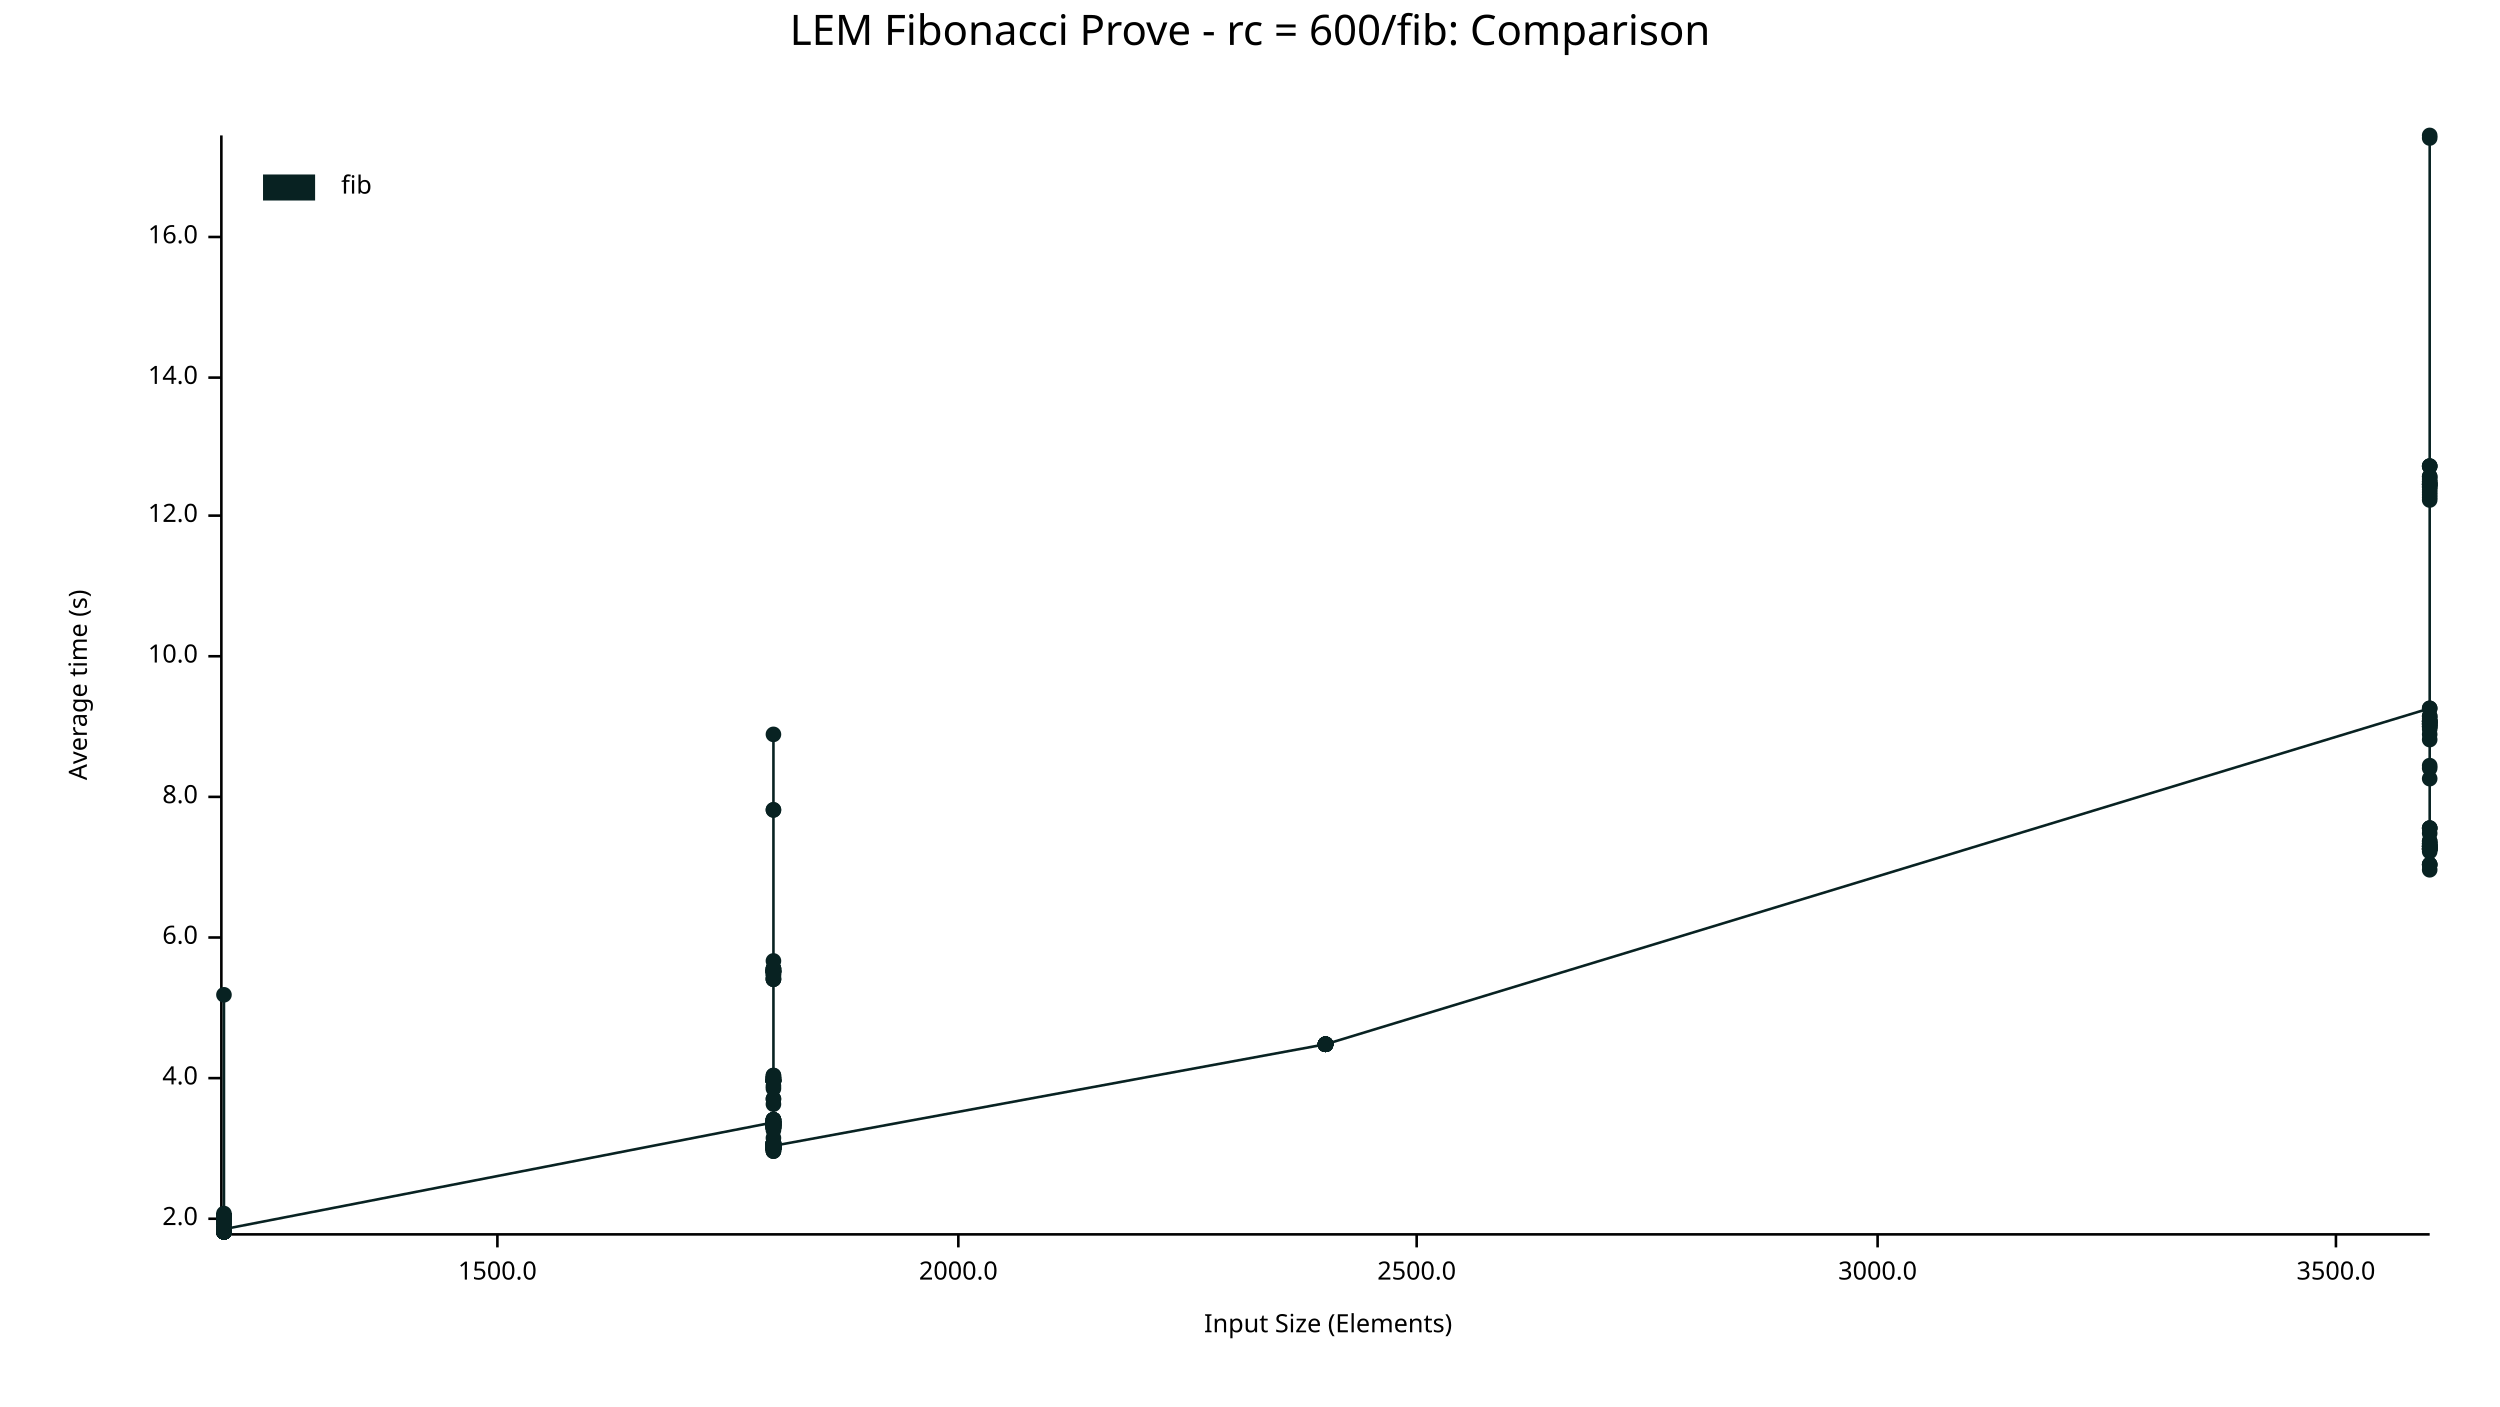
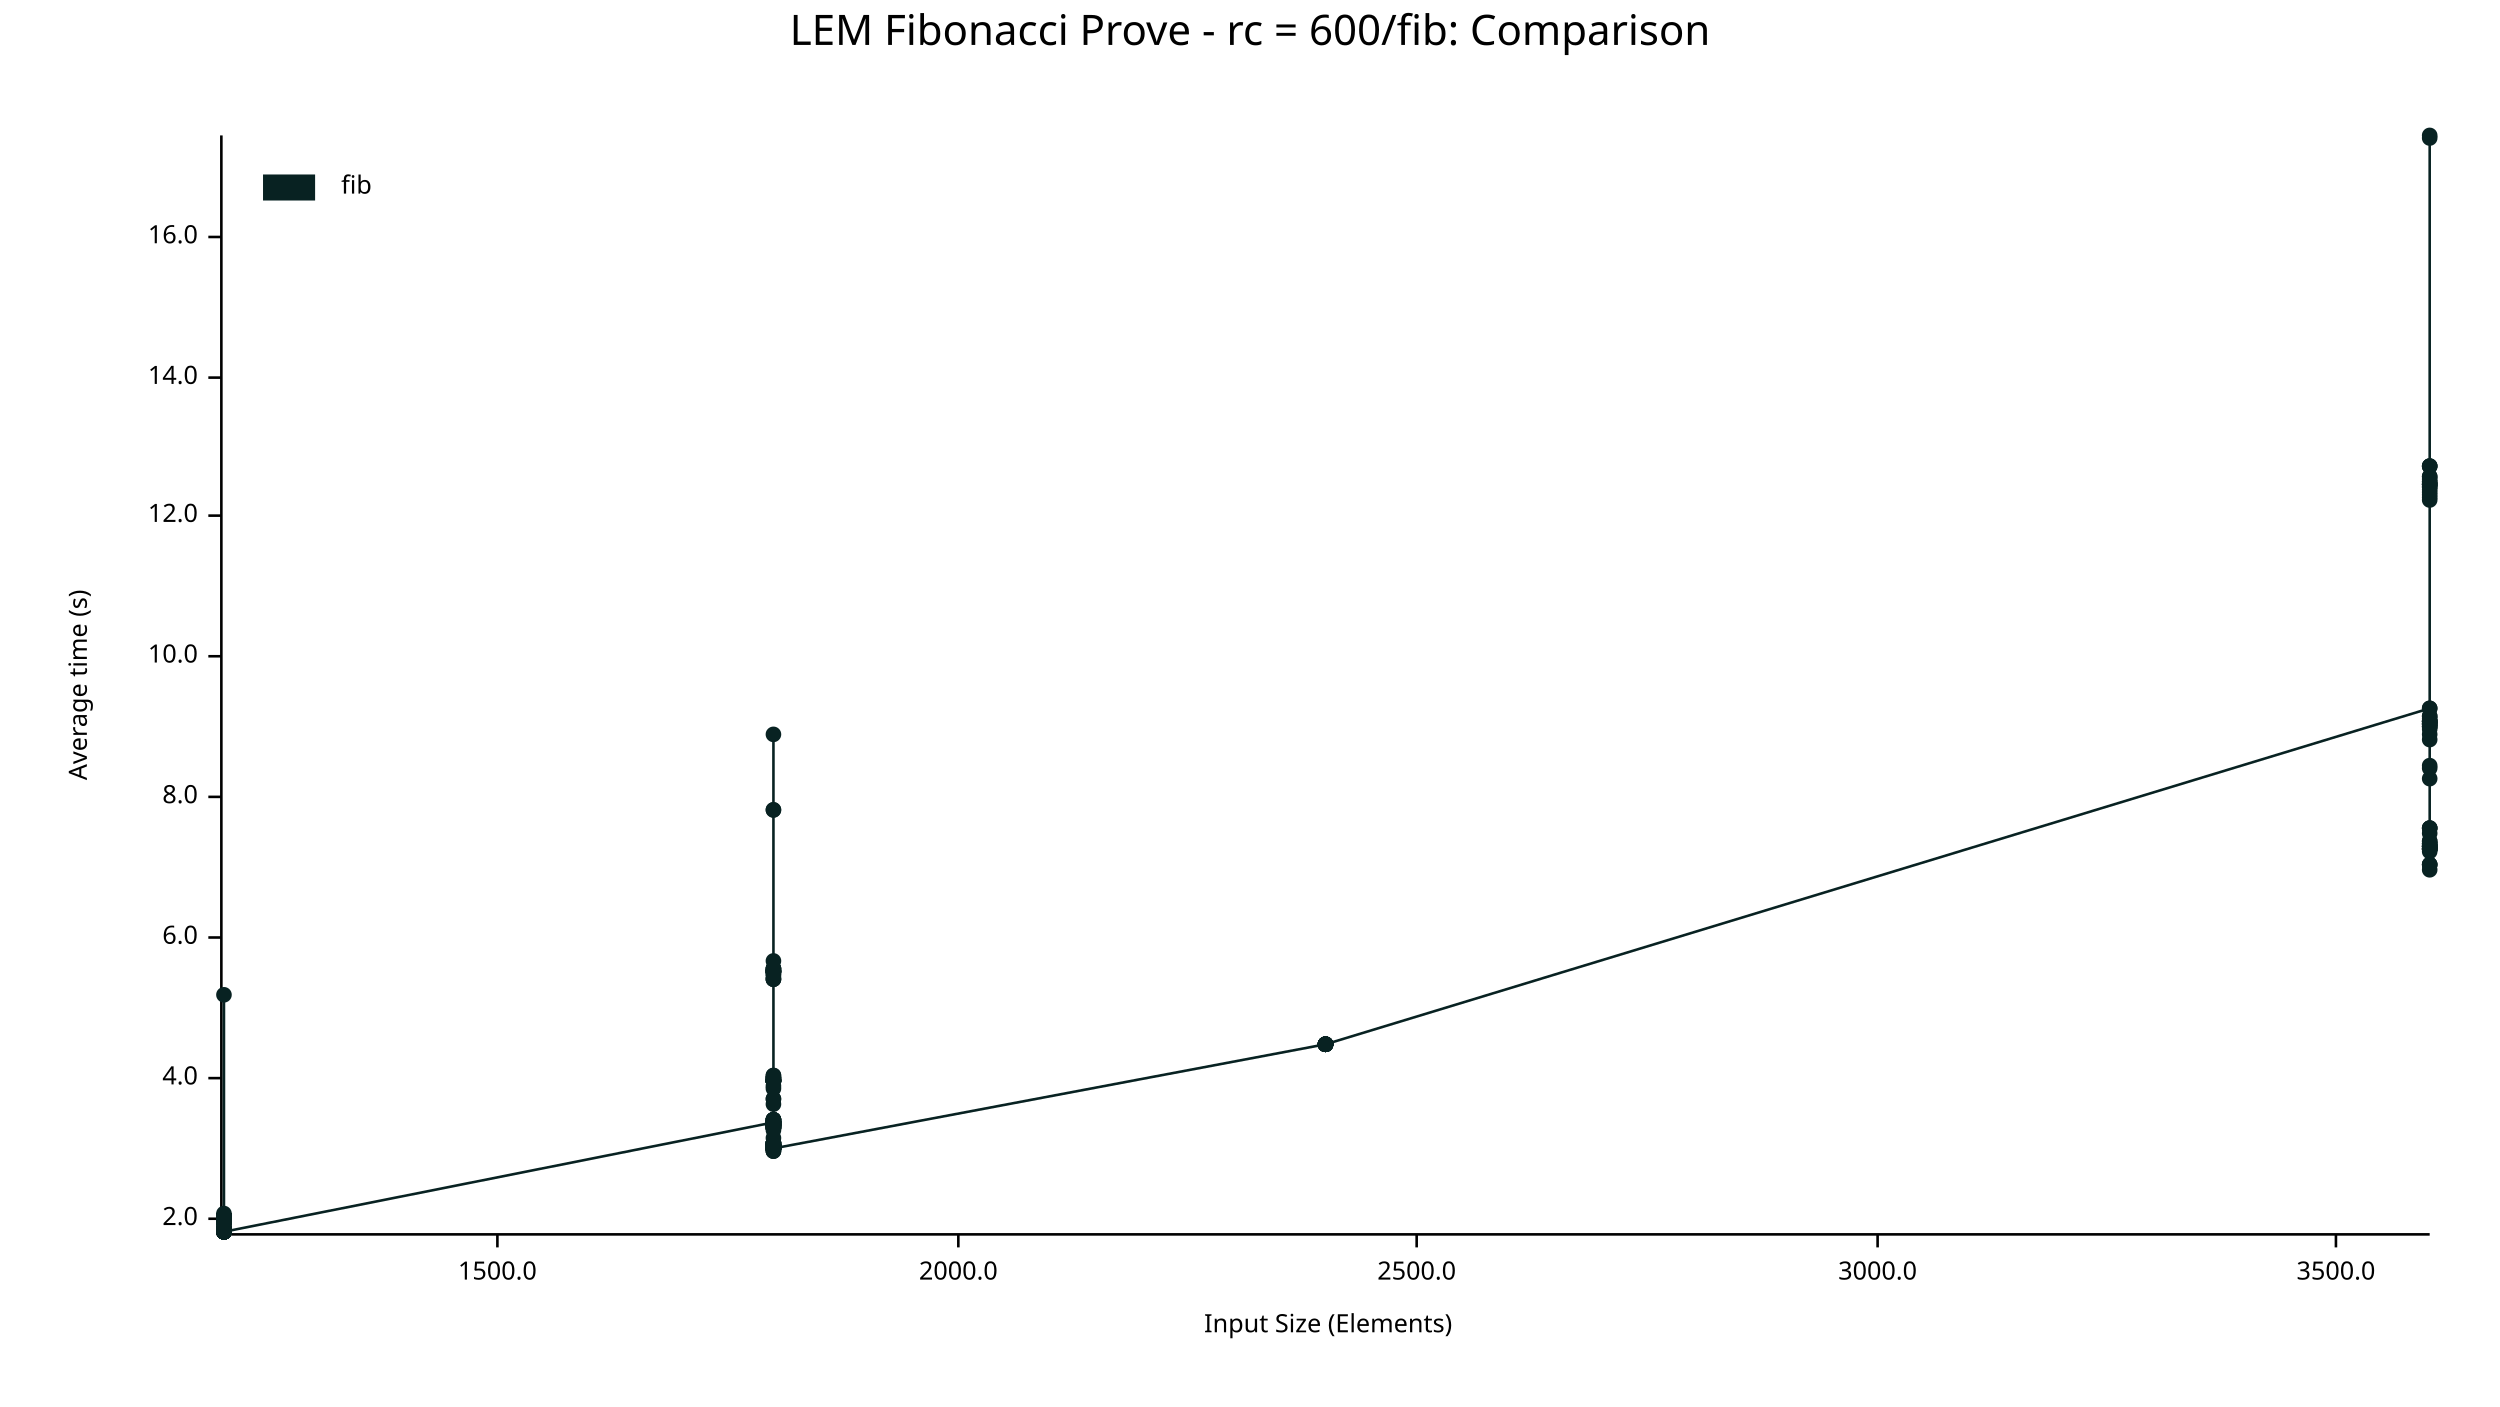
<svg xmlns="http://www.w3.org/2000/svg" width="960" height="540" viewBox="0 0 960 540">
  <text x="480" y="5" dy="0.76em" text-anchor="middle" font-family="sans-serif" font-size="16.129" opacity="1" fill="#000000">
LEM Fibonacci Prove - rc = 600/fib: Comparison
</text>
  <text x="26" y="263" dy="0.76em" text-anchor="middle" font-family="sans-serif" font-size="9.677" opacity="1" fill="#000000" transform="rotate(270, 26, 263)">
Average time (s)
</text>
  <text x="510" y="514" dy="-0.5ex" text-anchor="middle" font-family="sans-serif" font-size="9.677" opacity="1" fill="#000000">
Input Size (Elements)
</text>
  <polyline fill="none" opacity="1" stroke="#000000" stroke-width="1" points="85,52 85,473 " />
  <text x="76" y="468" dy="0.5ex" text-anchor="end" font-family="sans-serif" font-size="9.677" opacity="1" fill="#000000">
2.0
</text>
  <polyline fill="none" opacity="1" stroke="#000000" stroke-width="1" points="80,468 85,468 " />
  <text x="76" y="414" dy="0.5ex" text-anchor="end" font-family="sans-serif" font-size="9.677" opacity="1" fill="#000000">
4.0
</text>
  <polyline fill="none" opacity="1" stroke="#000000" stroke-width="1" points="80,414 85,414 " />
  <text x="76" y="360" dy="0.5ex" text-anchor="end" font-family="sans-serif" font-size="9.677" opacity="1" fill="#000000">
6.0
</text>
  <polyline fill="none" opacity="1" stroke="#000000" stroke-width="1" points="80,360 85,360 " />
  <text x="76" y="306" dy="0.5ex" text-anchor="end" font-family="sans-serif" font-size="9.677" opacity="1" fill="#000000">
8.0
</text>
  <polyline fill="none" opacity="1" stroke="#000000" stroke-width="1" points="80,306 85,306 " />
  <text x="76" y="252" dy="0.5ex" text-anchor="end" font-family="sans-serif" font-size="9.677" opacity="1" fill="#000000">
10.0
</text>
  <polyline fill="none" opacity="1" stroke="#000000" stroke-width="1" points="80,252 85,252 " />
  <text x="76" y="198" dy="0.5ex" text-anchor="end" font-family="sans-serif" font-size="9.677" opacity="1" fill="#000000">
12.0
</text>
  <polyline fill="none" opacity="1" stroke="#000000" stroke-width="1" points="80,198 85,198 " />
  <text x="76" y="145" dy="0.5ex" text-anchor="end" font-family="sans-serif" font-size="9.677" opacity="1" fill="#000000">
14.0
</text>
  <polyline fill="none" opacity="1" stroke="#000000" stroke-width="1" points="80,145 85,145 " />
  <text x="76" y="91" dy="0.5ex" text-anchor="end" font-family="sans-serif" font-size="9.677" opacity="1" fill="#000000">
16.0
</text>
  <polyline fill="none" opacity="1" stroke="#000000" stroke-width="1" points="80,91 85,91 " />
  <polyline fill="none" opacity="1" stroke="#000000" stroke-width="1" points="86,474 933,474 " />
  <text x="191" y="484" dy="0.76em" text-anchor="middle" font-family="sans-serif" font-size="9.677" opacity="1" fill="#000000">
1500.0
</text>
  <polyline fill="none" opacity="1" stroke="#000000" stroke-width="1" points="191,474 191,479 " />
  <text x="368" y="484" dy="0.76em" text-anchor="middle" font-family="sans-serif" font-size="9.677" opacity="1" fill="#000000">
2000.0
</text>
  <polyline fill="none" opacity="1" stroke="#000000" stroke-width="1" points="368,474 368,479 " />
  <text x="544" y="484" dy="0.76em" text-anchor="middle" font-family="sans-serif" font-size="9.677" opacity="1" fill="#000000">
2500.0
</text>
  <polyline fill="none" opacity="1" stroke="#000000" stroke-width="1" points="544,474 544,479 " />
  <text x="721" y="484" dy="0.76em" text-anchor="middle" font-family="sans-serif" font-size="9.677" opacity="1" fill="#000000">
3000.0
</text>
  <polyline fill="none" opacity="1" stroke="#000000" stroke-width="1" points="721,474 721,479 " />
  <text x="897" y="484" dy="0.76em" text-anchor="middle" font-family="sans-serif" font-size="9.677" opacity="1" fill="#000000">
3500.0
</text>
  <polyline fill="none" opacity="1" stroke="#000000" stroke-width="1" points="897,474 897,479 " />
  <circle cx="86" cy="472" r="3" opacity="1" fill="#082222" stroke="none" stroke-width="1" />
  <circle cx="86" cy="467" r="3" opacity="1" fill="#082222" stroke="none" stroke-width="1" />
  <circle cx="86" cy="473" r="3" opacity="1" fill="#082222" stroke="none" stroke-width="1" />
  <circle cx="86" cy="472" r="3" opacity="1" fill="#082222" stroke="none" stroke-width="1" />
  <circle cx="86" cy="473" r="3" opacity="1" fill="#082222" stroke="none" stroke-width="1" />
  <circle cx="86" cy="469" r="3" opacity="1" fill="#082222" stroke="none" stroke-width="1" />
  <circle cx="86" cy="473" r="3" opacity="1" fill="#082222" stroke="none" stroke-width="1" />
  <circle cx="86" cy="469" r="3" opacity="1" fill="#082222" stroke="none" stroke-width="1" />
  <circle cx="86" cy="472" r="3" opacity="1" fill="#082222" stroke="none" stroke-width="1" />
  <circle cx="86" cy="473" r="3" opacity="1" fill="#082222" stroke="none" stroke-width="1" />
  <circle cx="86" cy="472" r="3" opacity="1" fill="#082222" stroke="none" stroke-width="1" />
  <circle cx="86" cy="472" r="3" opacity="1" fill="#082222" stroke="none" stroke-width="1" />
  <circle cx="86" cy="470" r="3" opacity="1" fill="#082222" stroke="none" stroke-width="1" />
  <circle cx="86" cy="473" r="3" opacity="1" fill="#082222" stroke="none" stroke-width="1" />
  <circle cx="86" cy="469" r="3" opacity="1" fill="#082222" stroke="none" stroke-width="1" />
  <circle cx="86" cy="469" r="3" opacity="1" fill="#082222" stroke="none" stroke-width="1" />
  <circle cx="86" cy="467" r="3" opacity="1" fill="#082222" stroke="none" stroke-width="1" />
  <circle cx="86" cy="468" r="3" opacity="1" fill="#082222" stroke="none" stroke-width="1" />
  <circle cx="86" cy="473" r="3" opacity="1" fill="#082222" stroke="none" stroke-width="1" />
  <circle cx="86" cy="473" r="3" opacity="1" fill="#082222" stroke="none" stroke-width="1" />
  <circle cx="86" cy="472" r="3" opacity="1" fill="#082222" stroke="none" stroke-width="1" />
  <circle cx="86" cy="467" r="3" opacity="1" fill="#082222" stroke="none" stroke-width="1" />
  <circle cx="86" cy="469" r="3" opacity="1" fill="#082222" stroke="none" stroke-width="1" />
  <circle cx="86" cy="473" r="3" opacity="1" fill="#082222" stroke="none" stroke-width="1" />
  <circle cx="86" cy="472" r="3" opacity="1" fill="#082222" stroke="none" stroke-width="1" />
  <circle cx="86" cy="472" r="3" opacity="1" fill="#082222" stroke="none" stroke-width="1" />
  <circle cx="86" cy="467" r="3" opacity="1" fill="#082222" stroke="none" stroke-width="1" />
  <circle cx="86" cy="472" r="3" opacity="1" fill="#082222" stroke="none" stroke-width="1" />
  <circle cx="86" cy="473" r="3" opacity="1" fill="#082222" stroke="none" stroke-width="1" />
  <circle cx="86" cy="473" r="3" opacity="1" fill="#082222" stroke="none" stroke-width="1" />
  <circle cx="86" cy="469" r="3" opacity="1" fill="#082222" stroke="none" stroke-width="1" />
  <circle cx="86" cy="469" r="3" opacity="1" fill="#082222" stroke="none" stroke-width="1" />
  <circle cx="86" cy="472" r="3" opacity="1" fill="#082222" stroke="none" stroke-width="1" />
  <circle cx="86" cy="469" r="3" opacity="1" fill="#082222" stroke="none" stroke-width="1" />
  <circle cx="86" cy="469" r="3" opacity="1" fill="#082222" stroke="none" stroke-width="1" />
  <circle cx="86" cy="468" r="3" opacity="1" fill="#082222" stroke="none" stroke-width="1" />
  <circle cx="86" cy="473" r="3" opacity="1" fill="#082222" stroke="none" stroke-width="1" />
  <circle cx="86" cy="473" r="3" opacity="1" fill="#082222" stroke="none" stroke-width="1" />
  <circle cx="86" cy="472" r="3" opacity="1" fill="#082222" stroke="none" stroke-width="1" />
  <circle cx="86" cy="467" r="3" opacity="1" fill="#082222" stroke="none" stroke-width="1" />
  <circle cx="86" cy="472" r="3" opacity="1" fill="#082222" stroke="none" stroke-width="1" />
  <circle cx="86" cy="469" r="3" opacity="1" fill="#082222" stroke="none" stroke-width="1" />
  <circle cx="86" cy="473" r="3" opacity="1" fill="#082222" stroke="none" stroke-width="1" />
  <circle cx="86" cy="472" r="3" opacity="1" fill="#082222" stroke="none" stroke-width="1" />
  <circle cx="86" cy="472" r="3" opacity="1" fill="#082222" stroke="none" stroke-width="1" />
  <circle cx="86" cy="469" r="3" opacity="1" fill="#082222" stroke="none" stroke-width="1" />
  <circle cx="86" cy="473" r="3" opacity="1" fill="#082222" stroke="none" stroke-width="1" />
  <circle cx="86" cy="472" r="3" opacity="1" fill="#082222" stroke="none" stroke-width="1" />
  <circle cx="86" cy="472" r="3" opacity="1" fill="#082222" stroke="none" stroke-width="1" />
  <circle cx="86" cy="472" r="3" opacity="1" fill="#082222" stroke="none" stroke-width="1" />
  <circle cx="86" cy="469" r="3" opacity="1" fill="#082222" stroke="none" stroke-width="1" />
  <circle cx="86" cy="472" r="3" opacity="1" fill="#082222" stroke="none" stroke-width="1" />
  <circle cx="86" cy="473" r="3" opacity="1" fill="#082222" stroke="none" stroke-width="1" />
  <circle cx="86" cy="466" r="3" opacity="1" fill="#082222" stroke="none" stroke-width="1" />
  <circle cx="86" cy="469" r="3" opacity="1" fill="#082222" stroke="none" stroke-width="1" />
  <circle cx="86" cy="473" r="3" opacity="1" fill="#082222" stroke="none" stroke-width="1" />
  <circle cx="86" cy="468" r="3" opacity="1" fill="#082222" stroke="none" stroke-width="1" />
  <circle cx="86" cy="473" r="3" opacity="1" fill="#082222" stroke="none" stroke-width="1" />
  <circle cx="86" cy="473" r="3" opacity="1" fill="#082222" stroke="none" stroke-width="1" />
  <circle cx="86" cy="473" r="3" opacity="1" fill="#082222" stroke="none" stroke-width="1" />
  <circle cx="86" cy="467" r="3" opacity="1" fill="#082222" stroke="none" stroke-width="1" />
  <circle cx="86" cy="473" r="3" opacity="1" fill="#082222" stroke="none" stroke-width="1" />
  <circle cx="86" cy="382" r="3" opacity="1" fill="#082222" stroke="none" stroke-width="1" />
  <circle cx="86" cy="473" r="3" opacity="1" fill="#082222" stroke="none" stroke-width="1" />
  <circle cx="86" cy="472" r="3" opacity="1" fill="#082222" stroke="none" stroke-width="1" />
  <circle cx="86" cy="472" r="3" opacity="1" fill="#082222" stroke="none" stroke-width="1" />
  <circle cx="86" cy="473" r="3" opacity="1" fill="#082222" stroke="none" stroke-width="1" />
  <circle cx="86" cy="469" r="3" opacity="1" fill="#082222" stroke="none" stroke-width="1" />
  <circle cx="86" cy="470" r="3" opacity="1" fill="#082222" stroke="none" stroke-width="1" />
  <circle cx="86" cy="473" r="3" opacity="1" fill="#082222" stroke="none" stroke-width="1" />
  <circle cx="86" cy="468" r="3" opacity="1" fill="#082222" stroke="none" stroke-width="1" />
  <circle cx="86" cy="468" r="3" opacity="1" fill="#082222" stroke="none" stroke-width="1" />
  <circle cx="86" cy="473" r="3" opacity="1" fill="#082222" stroke="none" stroke-width="1" />
  <circle cx="86" cy="473" r="3" opacity="1" fill="#082222" stroke="none" stroke-width="1" />
  <circle cx="86" cy="467" r="3" opacity="1" fill="#082222" stroke="none" stroke-width="1" />
  <circle cx="86" cy="473" r="3" opacity="1" fill="#082222" stroke="none" stroke-width="1" />
  <circle cx="86" cy="468" r="3" opacity="1" fill="#082222" stroke="none" stroke-width="1" />
+   <circle cx="86" cy="472" r="3" opacity="1" fill="#082222" stroke="none" stroke-width="1" />
  <circle cx="86" cy="473" r="3" opacity="1" fill="#082222" stroke="none" stroke-width="1" />
  <circle cx="86" cy="473" r="3" opacity="1" fill="#082222" stroke="none" stroke-width="1" />
  <circle cx="86" cy="472" r="3" opacity="1" fill="#082222" stroke="none" stroke-width="1" />
  <circle cx="86" cy="467" r="3" opacity="1" fill="#082222" stroke="none" stroke-width="1" />
  <circle cx="86" cy="468" r="3" opacity="1" fill="#082222" stroke="none" stroke-width="1" />
  <circle cx="86" cy="472" r="3" opacity="1" fill="#082222" stroke="none" stroke-width="1" />
  <circle cx="86" cy="472" r="3" opacity="1" fill="#082222" stroke="none" stroke-width="1" />
  <circle cx="86" cy="473" r="3" opacity="1" fill="#082222" stroke="none" stroke-width="1" />
  <circle cx="86" cy="473" r="3" opacity="1" fill="#082222" stroke="none" stroke-width="1" />
  <circle cx="86" cy="473" r="3" opacity="1" fill="#082222" stroke="none" stroke-width="1" />
  <circle cx="86" cy="473" r="3" opacity="1" fill="#082222" stroke="none" stroke-width="1" />
  <circle cx="86" cy="469" r="3" opacity="1" fill="#082222" stroke="none" stroke-width="1" />
  <circle cx="86" cy="467" r="3" opacity="1" fill="#082222" stroke="none" stroke-width="1" />
  <circle cx="86" cy="472" r="3" opacity="1" fill="#082222" stroke="none" stroke-width="1" />
  <circle cx="86" cy="469" r="3" opacity="1" fill="#082222" stroke="none" stroke-width="1" />
  <circle cx="86" cy="468" r="3" opacity="1" fill="#082222" stroke="none" stroke-width="1" />
  <circle cx="86" cy="473" r="3" opacity="1" fill="#082222" stroke="none" stroke-width="1" />
  <circle cx="86" cy="473" r="3" opacity="1" fill="#082222" stroke="none" stroke-width="1" />
  <circle cx="86" cy="473" r="3" opacity="1" fill="#082222" stroke="none" stroke-width="1" />
  <circle cx="86" cy="470" r="3" opacity="1" fill="#082222" stroke="none" stroke-width="1" />
  <circle cx="86" cy="468" r="3" opacity="1" fill="#082222" stroke="none" stroke-width="1" />
  <circle cx="86" cy="467" r="3" opacity="1" fill="#082222" stroke="none" stroke-width="1" />
  <circle cx="86" cy="473" r="3" opacity="1" fill="#082222" stroke="none" stroke-width="1" />
  <circle cx="86" cy="473" r="3" opacity="1" fill="#082222" stroke="none" stroke-width="1" />
  <circle cx="86" cy="472" r="3" opacity="1" fill="#082222" stroke="none" stroke-width="1" />
  <circle cx="86" cy="472" r="3" opacity="1" fill="#082222" stroke="none" stroke-width="1" />
  <circle cx="86" cy="467" r="3" opacity="1" fill="#082222" stroke="none" stroke-width="1" />
  <circle cx="86" cy="468" r="3" opacity="1" fill="#082222" stroke="none" stroke-width="1" />
  <circle cx="86" cy="473" r="3" opacity="1" fill="#082222" stroke="none" stroke-width="1" />
  <circle cx="86" cy="472" r="3" opacity="1" fill="#082222" stroke="none" stroke-width="1" />
  <circle cx="86" cy="473" r="3" opacity="1" fill="#082222" stroke="none" stroke-width="1" />
  <circle cx="86" cy="469" r="3" opacity="1" fill="#082222" stroke="none" stroke-width="1" />
  <circle cx="86" cy="472" r="3" opacity="1" fill="#082222" stroke="none" stroke-width="1" />
  <circle cx="86" cy="472" r="3" opacity="1" fill="#082222" stroke="none" stroke-width="1" />
  <circle cx="86" cy="469" r="3" opacity="1" fill="#082222" stroke="none" stroke-width="1" />
  <circle cx="86" cy="469" r="3" opacity="1" fill="#082222" stroke="none" stroke-width="1" />
  <circle cx="86" cy="473" r="3" opacity="1" fill="#082222" stroke="none" stroke-width="1" />
  <circle cx="86" cy="468" r="3" opacity="1" fill="#082222" stroke="none" stroke-width="1" />
  <circle cx="86" cy="472" r="3" opacity="1" fill="#082222" stroke="none" stroke-width="1" />
  <circle cx="86" cy="473" r="3" opacity="1" fill="#082222" stroke="none" stroke-width="1" />
-   <circle cx="86" cy="472" r="3" opacity="1" fill="#082222" stroke="none" stroke-width="1" />
+   <circle cx="86" cy="473" r="3" opacity="1" fill="#082222" stroke="none" stroke-width="1" />
  <circle cx="297" cy="431" r="3" opacity="1" fill="#082222" stroke="none" stroke-width="1" />
  <circle cx="297" cy="440" r="3" opacity="1" fill="#082222" stroke="none" stroke-width="1" />
  <circle cx="297" cy="414" r="3" opacity="1" fill="#082222" stroke="none" stroke-width="1" />
  <circle cx="297" cy="431" r="3" opacity="1" fill="#082222" stroke="none" stroke-width="1" />
  <circle cx="297" cy="439" r="3" opacity="1" fill="#082222" stroke="none" stroke-width="1" />
  <circle cx="297" cy="432" r="3" opacity="1" fill="#082222" stroke="none" stroke-width="1" />
  <circle cx="297" cy="415" r="3" opacity="1" fill="#082222" stroke="none" stroke-width="1" />
  <circle cx="297" cy="430" r="3" opacity="1" fill="#082222" stroke="none" stroke-width="1" />
  <circle cx="297" cy="440" r="3" opacity="1" fill="#082222" stroke="none" stroke-width="1" />
  <circle cx="297" cy="440" r="3" opacity="1" fill="#082222" stroke="none" stroke-width="1" />
  <circle cx="297" cy="440" r="3" opacity="1" fill="#082222" stroke="none" stroke-width="1" />
  <circle cx="297" cy="417" r="3" opacity="1" fill="#082222" stroke="none" stroke-width="1" />
  <circle cx="297" cy="373" r="3" opacity="1" fill="#082222" stroke="none" stroke-width="1" />
  <circle cx="297" cy="432" r="3" opacity="1" fill="#082222" stroke="none" stroke-width="1" />
  <circle cx="297" cy="439" r="3" opacity="1" fill="#082222" stroke="none" stroke-width="1" />
  <circle cx="297" cy="369" r="3" opacity="1" fill="#082222" stroke="none" stroke-width="1" />
  <circle cx="297" cy="373" r="3" opacity="1" fill="#082222" stroke="none" stroke-width="1" />
  <circle cx="297" cy="441" r="3" opacity="1" fill="#082222" stroke="none" stroke-width="1" />
  <circle cx="297" cy="441" r="3" opacity="1" fill="#082222" stroke="none" stroke-width="1" />
  <circle cx="297" cy="433" r="3" opacity="1" fill="#082222" stroke="none" stroke-width="1" />
  <circle cx="297" cy="413" r="3" opacity="1" fill="#082222" stroke="none" stroke-width="1" />
  <circle cx="297" cy="433" r="3" opacity="1" fill="#082222" stroke="none" stroke-width="1" />
  <circle cx="297" cy="440" r="3" opacity="1" fill="#082222" stroke="none" stroke-width="1" />
  <circle cx="297" cy="440" r="3" opacity="1" fill="#082222" stroke="none" stroke-width="1" />
  <circle cx="297" cy="373" r="3" opacity="1" fill="#082222" stroke="none" stroke-width="1" />
  <circle cx="297" cy="440" r="3" opacity="1" fill="#082222" stroke="none" stroke-width="1" />
  <circle cx="297" cy="440" r="3" opacity="1" fill="#082222" stroke="none" stroke-width="1" />
  <circle cx="297" cy="372" r="3" opacity="1" fill="#082222" stroke="none" stroke-width="1" />
  <circle cx="297" cy="440" r="3" opacity="1" fill="#082222" stroke="none" stroke-width="1" />
  <circle cx="297" cy="373" r="3" opacity="1" fill="#082222" stroke="none" stroke-width="1" />
  <circle cx="297" cy="376" r="3" opacity="1" fill="#082222" stroke="none" stroke-width="1" />
  <circle cx="297" cy="433" r="3" opacity="1" fill="#082222" stroke="none" stroke-width="1" />
  <circle cx="297" cy="424" r="3" opacity="1" fill="#082222" stroke="none" stroke-width="1" />
  <circle cx="297" cy="432" r="3" opacity="1" fill="#082222" stroke="none" stroke-width="1" />
  <circle cx="297" cy="441" r="3" opacity="1" fill="#082222" stroke="none" stroke-width="1" />
  <circle cx="297" cy="440" r="3" opacity="1" fill="#082222" stroke="none" stroke-width="1" />
  <circle cx="297" cy="440" r="3" opacity="1" fill="#082222" stroke="none" stroke-width="1" />
  <circle cx="297" cy="440" r="3" opacity="1" fill="#082222" stroke="none" stroke-width="1" />
  <circle cx="297" cy="374" r="3" opacity="1" fill="#082222" stroke="none" stroke-width="1" />
  <circle cx="297" cy="414" r="3" opacity="1" fill="#082222" stroke="none" stroke-width="1" />
  <circle cx="297" cy="432" r="3" opacity="1" fill="#082222" stroke="none" stroke-width="1" />
  <circle cx="297" cy="432" r="3" opacity="1" fill="#082222" stroke="none" stroke-width="1" />
  <circle cx="297" cy="441" r="3" opacity="1" fill="#082222" stroke="none" stroke-width="1" />
  <circle cx="297" cy="422" r="3" opacity="1" fill="#082222" stroke="none" stroke-width="1" />
  <circle cx="297" cy="431" r="3" opacity="1" fill="#082222" stroke="none" stroke-width="1" />
  <circle cx="297" cy="441" r="3" opacity="1" fill="#082222" stroke="none" stroke-width="1" />
  <circle cx="297" cy="414" r="3" opacity="1" fill="#082222" stroke="none" stroke-width="1" />
  <circle cx="297" cy="373" r="3" opacity="1" fill="#082222" stroke="none" stroke-width="1" />
  <circle cx="297" cy="431" r="3" opacity="1" fill="#082222" stroke="none" stroke-width="1" />
  <circle cx="297" cy="433" r="3" opacity="1" fill="#082222" stroke="none" stroke-width="1" />
  <circle cx="297" cy="441" r="3" opacity="1" fill="#082222" stroke="none" stroke-width="1" />
  <circle cx="297" cy="282" r="3" opacity="1" fill="#082222" stroke="none" stroke-width="1" />
  <circle cx="297" cy="441" r="3" opacity="1" fill="#082222" stroke="none" stroke-width="1" />
  <circle cx="297" cy="441" r="3" opacity="1" fill="#082222" stroke="none" stroke-width="1" />
  <circle cx="297" cy="440" r="3" opacity="1" fill="#082222" stroke="none" stroke-width="1" />
  <circle cx="297" cy="440" r="3" opacity="1" fill="#082222" stroke="none" stroke-width="1" />
  <circle cx="297" cy="440" r="3" opacity="1" fill="#082222" stroke="none" stroke-width="1" />
  <circle cx="297" cy="441" r="3" opacity="1" fill="#082222" stroke="none" stroke-width="1" />
  <circle cx="297" cy="440" r="3" opacity="1" fill="#082222" stroke="none" stroke-width="1" />
  <circle cx="297" cy="433" r="3" opacity="1" fill="#082222" stroke="none" stroke-width="1" />
  <circle cx="297" cy="376" r="3" opacity="1" fill="#082222" stroke="none" stroke-width="1" />
  <circle cx="297" cy="432" r="3" opacity="1" fill="#082222" stroke="none" stroke-width="1" />
  <circle cx="297" cy="441" r="3" opacity="1" fill="#082222" stroke="none" stroke-width="1" />
  <circle cx="297" cy="439" r="3" opacity="1" fill="#082222" stroke="none" stroke-width="1" />
  <circle cx="297" cy="440" r="3" opacity="1" fill="#082222" stroke="none" stroke-width="1" />
  <circle cx="297" cy="441" r="3" opacity="1" fill="#082222" stroke="none" stroke-width="1" />
  <circle cx="297" cy="415" r="3" opacity="1" fill="#082222" stroke="none" stroke-width="1" />
  <circle cx="297" cy="439" r="3" opacity="1" fill="#082222" stroke="none" stroke-width="1" />
  <circle cx="297" cy="439" r="3" opacity="1" fill="#082222" stroke="none" stroke-width="1" />
  <circle cx="297" cy="414" r="3" opacity="1" fill="#082222" stroke="none" stroke-width="1" />
  <circle cx="297" cy="431" r="3" opacity="1" fill="#082222" stroke="none" stroke-width="1" />
  <circle cx="297" cy="415" r="3" opacity="1" fill="#082222" stroke="none" stroke-width="1" />
  <circle cx="297" cy="440" r="3" opacity="1" fill="#082222" stroke="none" stroke-width="1" />
  <circle cx="297" cy="430" r="3" opacity="1" fill="#082222" stroke="none" stroke-width="1" />
  <circle cx="297" cy="433" r="3" opacity="1" fill="#082222" stroke="none" stroke-width="1" />
  <circle cx="297" cy="432" r="3" opacity="1" fill="#082222" stroke="none" stroke-width="1" />
  <circle cx="297" cy="431" r="3" opacity="1" fill="#082222" stroke="none" stroke-width="1" />
  <circle cx="297" cy="441" r="3" opacity="1" fill="#082222" stroke="none" stroke-width="1" />
  <circle cx="297" cy="441" r="3" opacity="1" fill="#082222" stroke="none" stroke-width="1" />
  <circle cx="297" cy="431" r="3" opacity="1" fill="#082222" stroke="none" stroke-width="1" />
  <circle cx="297" cy="432" r="3" opacity="1" fill="#082222" stroke="none" stroke-width="1" />
  <circle cx="297" cy="442" r="3" opacity="1" fill="#082222" stroke="none" stroke-width="1" />
  <circle cx="297" cy="415" r="3" opacity="1" fill="#082222" stroke="none" stroke-width="1" />
  <circle cx="297" cy="431" r="3" opacity="1" fill="#082222" stroke="none" stroke-width="1" />
  <circle cx="297" cy="415" r="3" opacity="1" fill="#082222" stroke="none" stroke-width="1" />
  <circle cx="297" cy="430" r="3" opacity="1" fill="#082222" stroke="none" stroke-width="1" />
  <circle cx="297" cy="440" r="3" opacity="1" fill="#082222" stroke="none" stroke-width="1" />
  <circle cx="297" cy="431" r="3" opacity="1" fill="#082222" stroke="none" stroke-width="1" />
  <circle cx="297" cy="432" r="3" opacity="1" fill="#082222" stroke="none" stroke-width="1" />
  <circle cx="297" cy="441" r="3" opacity="1" fill="#082222" stroke="none" stroke-width="1" />
  <circle cx="297" cy="311" r="3" opacity="1" fill="#082222" stroke="none" stroke-width="1" />
  <circle cx="297" cy="431" r="3" opacity="1" fill="#082222" stroke="none" stroke-width="1" />
  <circle cx="297" cy="440" r="3" opacity="1" fill="#082222" stroke="none" stroke-width="1" />
  <circle cx="297" cy="440" r="3" opacity="1" fill="#082222" stroke="none" stroke-width="1" />
  <circle cx="297" cy="440" r="3" opacity="1" fill="#082222" stroke="none" stroke-width="1" />
  <circle cx="297" cy="439" r="3" opacity="1" fill="#082222" stroke="none" stroke-width="1" />
  <circle cx="297" cy="311" r="3" opacity="1" fill="#082222" stroke="none" stroke-width="1" />
  <circle cx="297" cy="430" r="3" opacity="1" fill="#082222" stroke="none" stroke-width="1" />
  <circle cx="297" cy="441" r="3" opacity="1" fill="#082222" stroke="none" stroke-width="1" />
  <circle cx="297" cy="415" r="3" opacity="1" fill="#082222" stroke="none" stroke-width="1" />
  <circle cx="297" cy="441" r="3" opacity="1" fill="#082222" stroke="none" stroke-width="1" />
  <circle cx="297" cy="373" r="3" opacity="1" fill="#082222" stroke="none" stroke-width="1" />
  <circle cx="297" cy="440" r="3" opacity="1" fill="#082222" stroke="none" stroke-width="1" />
  <circle cx="297" cy="430" r="3" opacity="1" fill="#082222" stroke="none" stroke-width="1" />
  <circle cx="297" cy="432" r="3" opacity="1" fill="#082222" stroke="none" stroke-width="1" />
  <circle cx="297" cy="440" r="3" opacity="1" fill="#082222" stroke="none" stroke-width="1" />
  <circle cx="297" cy="440" r="3" opacity="1" fill="#082222" stroke="none" stroke-width="1" />
  <circle cx="297" cy="373" r="3" opacity="1" fill="#082222" stroke="none" stroke-width="1" />
  <circle cx="297" cy="440" r="3" opacity="1" fill="#082222" stroke="none" stroke-width="1" />
  <circle cx="297" cy="415" r="3" opacity="1" fill="#082222" stroke="none" stroke-width="1" />
  <circle cx="297" cy="432" r="3" opacity="1" fill="#082222" stroke="none" stroke-width="1" />
  <circle cx="297" cy="432" r="3" opacity="1" fill="#082222" stroke="none" stroke-width="1" />
  <circle cx="297" cy="441" r="3" opacity="1" fill="#082222" stroke="none" stroke-width="1" />
  <circle cx="297" cy="440" r="3" opacity="1" fill="#082222" stroke="none" stroke-width="1" />
  <circle cx="297" cy="376" r="3" opacity="1" fill="#082222" stroke="none" stroke-width="1" />
  <circle cx="297" cy="374" r="3" opacity="1" fill="#082222" stroke="none" stroke-width="1" />
  <circle cx="297" cy="415" r="3" opacity="1" fill="#082222" stroke="none" stroke-width="1" />
  <circle cx="297" cy="372" r="3" opacity="1" fill="#082222" stroke="none" stroke-width="1" />
  <circle cx="297" cy="431" r="3" opacity="1" fill="#082222" stroke="none" stroke-width="1" />
  <circle cx="297" cy="440" r="3" opacity="1" fill="#082222" stroke="none" stroke-width="1" />
  <circle cx="297" cy="440" r="3" opacity="1" fill="#082222" stroke="none" stroke-width="1" />
  <circle cx="297" cy="432" r="3" opacity="1" fill="#082222" stroke="none" stroke-width="1" />
  <circle cx="297" cy="440" r="3" opacity="1" fill="#082222" stroke="none" stroke-width="1" />
  <circle cx="297" cy="440" r="3" opacity="1" fill="#082222" stroke="none" stroke-width="1" />
  <circle cx="297" cy="432" r="3" opacity="1" fill="#082222" stroke="none" stroke-width="1" />
  <circle cx="297" cy="440" r="3" opacity="1" fill="#082222" stroke="none" stroke-width="1" />
  <circle cx="297" cy="415" r="3" opacity="1" fill="#082222" stroke="none" stroke-width="1" />
  <circle cx="297" cy="373" r="3" opacity="1" fill="#082222" stroke="none" stroke-width="1" />
  <circle cx="297" cy="431" r="3" opacity="1" fill="#082222" stroke="none" stroke-width="1" />
  <circle cx="297" cy="372" r="3" opacity="1" fill="#082222" stroke="none" stroke-width="1" />
  <circle cx="297" cy="372" r="3" opacity="1" fill="#082222" stroke="none" stroke-width="1" />
  <circle cx="297" cy="440" r="3" opacity="1" fill="#082222" stroke="none" stroke-width="1" />
  <circle cx="297" cy="375" r="3" opacity="1" fill="#082222" stroke="none" stroke-width="1" />
  <circle cx="297" cy="440" r="3" opacity="1" fill="#082222" stroke="none" stroke-width="1" />
  <circle cx="297" cy="431" r="3" opacity="1" fill="#082222" stroke="none" stroke-width="1" />
+   <circle cx="297" cy="440" r="3" opacity="1" fill="#082222" stroke="none" stroke-width="1" />
  <circle cx="297" cy="440" r="3" opacity="1" fill="#082222" stroke="none" stroke-width="1" />
  <circle cx="297" cy="432" r="3" opacity="1" fill="#082222" stroke="none" stroke-width="1" />
  <circle cx="297" cy="440" r="3" opacity="1" fill="#082222" stroke="none" stroke-width="1" />
  <circle cx="297" cy="413" r="3" opacity="1" fill="#082222" stroke="none" stroke-width="1" />
  <circle cx="297" cy="433" r="3" opacity="1" fill="#082222" stroke="none" stroke-width="1" />
  <circle cx="297" cy="437" r="3" opacity="1" fill="#082222" stroke="none" stroke-width="1" />
  <circle cx="297" cy="414" r="3" opacity="1" fill="#082222" stroke="none" stroke-width="1" />
  <circle cx="297" cy="442" r="3" opacity="1" fill="#082222" stroke="none" stroke-width="1" />
  <circle cx="297" cy="440" r="3" opacity="1" fill="#082222" stroke="none" stroke-width="1" />
  <circle cx="297" cy="441" r="3" opacity="1" fill="#082222" stroke="none" stroke-width="1" />
  <circle cx="297" cy="418" r="3" opacity="1" fill="#082222" stroke="none" stroke-width="1" />
  <circle cx="297" cy="431" r="3" opacity="1" fill="#082222" stroke="none" stroke-width="1" />
  <circle cx="297" cy="440" r="3" opacity="1" fill="#082222" stroke="none" stroke-width="1" />
  <circle cx="297" cy="439" r="3" opacity="1" fill="#082222" stroke="none" stroke-width="1" />
  <circle cx="297" cy="433" r="3" opacity="1" fill="#082222" stroke="none" stroke-width="1" />
  <circle cx="297" cy="432" r="3" opacity="1" fill="#082222" stroke="none" stroke-width="1" />
  <circle cx="297" cy="440" r="3" opacity="1" fill="#082222" stroke="none" stroke-width="1" />
  <circle cx="297" cy="430" r="3" opacity="1" fill="#082222" stroke="none" stroke-width="1" />
  <circle cx="297" cy="440" r="3" opacity="1" fill="#082222" stroke="none" stroke-width="1" />
  <circle cx="297" cy="441" r="3" opacity="1" fill="#082222" stroke="none" stroke-width="1" />
  <circle cx="297" cy="434" r="3" opacity="1" fill="#082222" stroke="none" stroke-width="1" />
  <circle cx="297" cy="431" r="3" opacity="1" fill="#082222" stroke="none" stroke-width="1" />
  <circle cx="297" cy="440" r="3" opacity="1" fill="#082222" stroke="none" stroke-width="1" />
  <circle cx="297" cy="431" r="3" opacity="1" fill="#082222" stroke="none" stroke-width="1" />
  <circle cx="297" cy="440" r="3" opacity="1" fill="#082222" stroke="none" stroke-width="1" />
  <circle cx="297" cy="422" r="3" opacity="1" fill="#082222" stroke="none" stroke-width="1" />
  <circle cx="297" cy="432" r="3" opacity="1" fill="#082222" stroke="none" stroke-width="1" />
  <circle cx="297" cy="441" r="3" opacity="1" fill="#082222" stroke="none" stroke-width="1" />
  <circle cx="297" cy="442" r="3" opacity="1" fill="#082222" stroke="none" stroke-width="1" />
  <circle cx="297" cy="439" r="3" opacity="1" fill="#082222" stroke="none" stroke-width="1" />
  <circle cx="297" cy="441" r="3" opacity="1" fill="#082222" stroke="none" stroke-width="1" />
  <circle cx="297" cy="431" r="3" opacity="1" fill="#082222" stroke="none" stroke-width="1" />
  <circle cx="297" cy="415" r="3" opacity="1" fill="#082222" stroke="none" stroke-width="1" />
  <circle cx="297" cy="415" r="3" opacity="1" fill="#082222" stroke="none" stroke-width="1" />
  <circle cx="297" cy="440" r="3" opacity="1" fill="#082222" stroke="none" stroke-width="1" />
  <circle cx="297" cy="430" r="3" opacity="1" fill="#082222" stroke="none" stroke-width="1" />
-   <circle cx="297" cy="440" r="3" opacity="1" fill="#082222" stroke="none" stroke-width="1" />
+   <circle cx="297" cy="441" r="3" opacity="1" fill="#082222" stroke="none" stroke-width="1" />
  <circle cx="509" cy="401" r="3" opacity="1" fill="#082222" stroke="none" stroke-width="1" />
  <circle cx="509" cy="401" r="3" opacity="1" fill="#082222" stroke="none" stroke-width="1" />
  <circle cx="509" cy="401" r="3" opacity="1" fill="#082222" stroke="none" stroke-width="1" />
  <circle cx="509" cy="401" r="3" opacity="1" fill="#082222" stroke="none" stroke-width="1" />
  <circle cx="509" cy="401" r="3" opacity="1" fill="#082222" stroke="none" stroke-width="1" />
  <circle cx="509" cy="401" r="3" opacity="1" fill="#082222" stroke="none" stroke-width="1" />
  <circle cx="509" cy="401" r="3" opacity="1" fill="#082222" stroke="none" stroke-width="1" />
  <circle cx="509" cy="401" r="3" opacity="1" fill="#082222" stroke="none" stroke-width="1" />
  <circle cx="509" cy="401" r="3" opacity="1" fill="#082222" stroke="none" stroke-width="1" />
  <circle cx="509" cy="401" r="3" opacity="1" fill="#082222" stroke="none" stroke-width="1" />
  <circle cx="509" cy="401" r="3" opacity="1" fill="#082222" stroke="none" stroke-width="1" />
  <circle cx="509" cy="401" r="3" opacity="1" fill="#082222" stroke="none" stroke-width="1" />
  <circle cx="509" cy="401" r="3" opacity="1" fill="#082222" stroke="none" stroke-width="1" />
  <circle cx="509" cy="401" r="3" opacity="1" fill="#082222" stroke="none" stroke-width="1" />
  <circle cx="509" cy="401" r="3" opacity="1" fill="#082222" stroke="none" stroke-width="1" />
  <circle cx="509" cy="401" r="3" opacity="1" fill="#082222" stroke="none" stroke-width="1" />
  <circle cx="933" cy="272" r="3" opacity="1" fill="#082222" stroke="none" stroke-width="1" />
  <circle cx="933" cy="299" r="3" opacity="1" fill="#082222" stroke="none" stroke-width="1" />
  <circle cx="933" cy="184" r="3" opacity="1" fill="#082222" stroke="none" stroke-width="1" />
  <circle cx="933" cy="327" r="3" opacity="1" fill="#082222" stroke="none" stroke-width="1" />
  <circle cx="933" cy="324" r="3" opacity="1" fill="#082222" stroke="none" stroke-width="1" />
  <circle cx="933" cy="332" r="3" opacity="1" fill="#082222" stroke="none" stroke-width="1" />
  <circle cx="933" cy="323" r="3" opacity="1" fill="#082222" stroke="none" stroke-width="1" />
  <circle cx="933" cy="324" r="3" opacity="1" fill="#082222" stroke="none" stroke-width="1" />
  <circle cx="933" cy="325" r="3" opacity="1" fill="#082222" stroke="none" stroke-width="1" />
  <circle cx="933" cy="278" r="3" opacity="1" fill="#082222" stroke="none" stroke-width="1" />
  <circle cx="933" cy="318" r="3" opacity="1" fill="#082222" stroke="none" stroke-width="1" />
  <circle cx="933" cy="187" r="3" opacity="1" fill="#082222" stroke="none" stroke-width="1" />
  <circle cx="933" cy="326" r="3" opacity="1" fill="#082222" stroke="none" stroke-width="1" />
  <circle cx="933" cy="282" r="3" opacity="1" fill="#082222" stroke="none" stroke-width="1" />
  <circle cx="933" cy="275" r="3" opacity="1" fill="#082222" stroke="none" stroke-width="1" />
  <circle cx="933" cy="332" r="3" opacity="1" fill="#082222" stroke="none" stroke-width="1" />
  <circle cx="933" cy="278" r="3" opacity="1" fill="#082222" stroke="none" stroke-width="1" />
  <circle cx="933" cy="326" r="3" opacity="1" fill="#082222" stroke="none" stroke-width="1" />
  <circle cx="933" cy="192" r="3" opacity="1" fill="#082222" stroke="none" stroke-width="1" />
  <circle cx="933" cy="278" r="3" opacity="1" fill="#082222" stroke="none" stroke-width="1" />
  <circle cx="933" cy="295" r="3" opacity="1" fill="#082222" stroke="none" stroke-width="1" />
  <circle cx="933" cy="187" r="3" opacity="1" fill="#082222" stroke="none" stroke-width="1" />
  <circle cx="933" cy="179" r="3" opacity="1" fill="#082222" stroke="none" stroke-width="1" />
  <circle cx="933" cy="53" r="3" opacity="1" fill="#082222" stroke="none" stroke-width="1" />
  <circle cx="933" cy="185" r="3" opacity="1" fill="#082222" stroke="none" stroke-width="1" />
  <circle cx="933" cy="326" r="3" opacity="1" fill="#082222" stroke="none" stroke-width="1" />
  <circle cx="933" cy="276" r="3" opacity="1" fill="#082222" stroke="none" stroke-width="1" />
  <circle cx="933" cy="318" r="3" opacity="1" fill="#082222" stroke="none" stroke-width="1" />
  <circle cx="933" cy="186" r="3" opacity="1" fill="#082222" stroke="none" stroke-width="1" />
  <circle cx="933" cy="325" r="3" opacity="1" fill="#082222" stroke="none" stroke-width="1" />
  <circle cx="933" cy="183" r="3" opacity="1" fill="#082222" stroke="none" stroke-width="1" />
  <circle cx="933" cy="183" r="3" opacity="1" fill="#082222" stroke="none" stroke-width="1" />
  <circle cx="933" cy="277" r="3" opacity="1" fill="#082222" stroke="none" stroke-width="1" />
  <circle cx="933" cy="326" r="3" opacity="1" fill="#082222" stroke="none" stroke-width="1" />
  <circle cx="933" cy="272" r="3" opacity="1" fill="#082222" stroke="none" stroke-width="1" />
  <circle cx="933" cy="277" r="3" opacity="1" fill="#082222" stroke="none" stroke-width="1" />
  <circle cx="933" cy="279" r="3" opacity="1" fill="#082222" stroke="none" stroke-width="1" />
  <circle cx="933" cy="332" r="3" opacity="1" fill="#082222" stroke="none" stroke-width="1" />
  <circle cx="933" cy="324" r="3" opacity="1" fill="#082222" stroke="none" stroke-width="1" />
  <circle cx="933" cy="326" r="3" opacity="1" fill="#082222" stroke="none" stroke-width="1" />
  <circle cx="933" cy="278" r="3" opacity="1" fill="#082222" stroke="none" stroke-width="1" />
  <circle cx="933" cy="189" r="3" opacity="1" fill="#082222" stroke="none" stroke-width="1" />
  <circle cx="933" cy="323" r="3" opacity="1" fill="#082222" stroke="none" stroke-width="1" />
  <circle cx="933" cy="279" r="3" opacity="1" fill="#082222" stroke="none" stroke-width="1" />
  <circle cx="933" cy="188" r="3" opacity="1" fill="#082222" stroke="none" stroke-width="1" />
  <circle cx="933" cy="186" r="3" opacity="1" fill="#082222" stroke="none" stroke-width="1" />
  <circle cx="933" cy="277" r="3" opacity="1" fill="#082222" stroke="none" stroke-width="1" />
  <circle cx="933" cy="334" r="3" opacity="1" fill="#082222" stroke="none" stroke-width="1" />
  <circle cx="933" cy="186" r="3" opacity="1" fill="#082222" stroke="none" stroke-width="1" />
  <circle cx="933" cy="320" r="3" opacity="1" fill="#082222" stroke="none" stroke-width="1" />
  <circle cx="933" cy="318" r="3" opacity="1" fill="#082222" stroke="none" stroke-width="1" />
  <circle cx="933" cy="190" r="3" opacity="1" fill="#082222" stroke="none" stroke-width="1" />
  <circle cx="933" cy="277" r="3" opacity="1" fill="#082222" stroke="none" stroke-width="1" />
  <circle cx="933" cy="179" r="3" opacity="1" fill="#082222" stroke="none" stroke-width="1" />
  <circle cx="933" cy="325" r="3" opacity="1" fill="#082222" stroke="none" stroke-width="1" />
  <circle cx="933" cy="326" r="3" opacity="1" fill="#082222" stroke="none" stroke-width="1" />
  <circle cx="933" cy="186" r="3" opacity="1" fill="#082222" stroke="none" stroke-width="1" />
  <circle cx="933" cy="280" r="3" opacity="1" fill="#082222" stroke="none" stroke-width="1" />
  <circle cx="933" cy="277" r="3" opacity="1" fill="#082222" stroke="none" stroke-width="1" />
  <circle cx="933" cy="325" r="3" opacity="1" fill="#082222" stroke="none" stroke-width="1" />
  <circle cx="933" cy="284" r="3" opacity="1" fill="#082222" stroke="none" stroke-width="1" />
  <circle cx="933" cy="325" r="3" opacity="1" fill="#082222" stroke="none" stroke-width="1" />
  <circle cx="933" cy="294" r="3" opacity="1" fill="#082222" stroke="none" stroke-width="1" />
  <circle cx="933" cy="179" r="3" opacity="1" fill="#082222" stroke="none" stroke-width="1" />
  <circle cx="933" cy="185" r="3" opacity="1" fill="#082222" stroke="none" stroke-width="1" />
  <circle cx="933" cy="279" r="3" opacity="1" fill="#082222" stroke="none" stroke-width="1" />
  <circle cx="933" cy="325" r="3" opacity="1" fill="#082222" stroke="none" stroke-width="1" />
  <circle cx="933" cy="191" r="3" opacity="1" fill="#082222" stroke="none" stroke-width="1" />
  <circle cx="933" cy="275" r="3" opacity="1" fill="#082222" stroke="none" stroke-width="1" />
  <circle cx="933" cy="52" r="3" opacity="1" fill="#082222" stroke="none" stroke-width="1" />
-   <polyline fill="none" opacity="1" stroke="#082222" stroke-width="1" points="86,472 86,467 86,473 86,472 86,473 86,469 86,473 86,469 86,472 86,473 86,472 86,472 86,470 86,473 86,469 86,469 86,467 86,468 86,473 86,473 86,472 86,467 86,469 86,473 86,472 86,472 86,467 86,472 86,473 86,473 86,469 86,469 86,472 86,469 86,469 86,468 86,473 86,473 86,472 86,467 86,472 86,469 86,473 86,472 86,472 86,469 86,473 86,472 86,472 86,472 86,469 86,472 86,473 86,466 86,469 86,473 86,468 86,473 86,473 86,473 86,467 86,473 86,382 86,473 86,472 86,472 86,473 86,469 86,470 86,473 86,468 86,468 86,473 86,473 86,467 86,473 86,468 86,473 86,473 86,472 86,467 86,468 86,472 86,472 86,473 86,473 86,473 86,473 86,469 86,467 86,472 86,469 86,468 86,473 86,473 86,473 86,470 86,468 86,467 86,473 86,473 86,472 86,472 86,467 86,468 86,473 86,472 86,473 86,469 86,472 86,472 86,469 86,469 86,473 86,468 86,472 86,473 86,472 297,431 297,440 297,414 297,431 297,439 297,432 297,415 297,430 297,440 297,440 297,440 297,417 297,373 297,432 297,439 297,369 297,373 297,441 297,441 297,433 297,413 297,433 297,440 297,440 297,373 297,440 297,440 297,372 297,440 297,373 297,376 297,433 297,424 297,432 297,441 297,440 297,440 297,440 297,374 297,414 297,432 297,432 297,441 297,422 297,431 297,441 297,414 297,373 297,431 297,433 297,441 297,282 297,441 297,441 297,440 297,440 297,440 297,441 297,440 297,433 297,376 297,432 297,441 297,439 297,440 297,441 297,415 297,439 297,439 297,414 297,431 297,415 297,440 297,430 297,433 297,432 297,431 297,441 297,441 297,431 297,432 297,442 297,415 297,431 297,415 297,430 297,440 297,431 297,432 297,441 297,311 297,431 297,440 297,440 297,440 297,439 297,311 297,430 297,441 297,415 297,441 297,373 297,440 297,430 297,432 297,440 297,440 297,373 297,440 297,415 297,432 297,432 297,441 297,440 297,376 297,374 297,415 297,372 297,431 297,440 297,440 297,432 297,440 297,440 297,432 297,440 297,415 297,373 297,431 297,372 297,372 297,440 297,375 297,440 297,431 297,440 297,432 297,440 297,413 297,433 297,437 297,414 297,442 297,440 297,441 297,418 297,431 297,440 297,439 297,433 297,432 297,440 297,430 297,440 297,441 297,434 297,431 297,440 297,431 297,440 297,422 297,432 297,441 297,442 297,439 297,441 297,431 297,415 297,415 297,440 297,430 297,440 509,401 509,401 509,401 509,401 509,401 509,401 509,401 509,401 509,401 509,401 509,401 509,401 509,401 509,401 509,401 509,401 933,272 933,299 933,184 933,327 933,324 933,332 933,323 933,324 933,325 933,278 933,318 933,187 933,326 933,282 933,275 933,332 933,278 933,326 933,192 933,278 933,295 933,187 933,179 933,53 933,185 933,326 933,276 933,318 933,186 933,325 933,183 933,183 933,277 933,326 933,272 933,277 933,279 933,332 933,324 933,326 933,278 933,189 933,323 933,279 933,188 933,186 933,277 933,334 933,186 933,320 933,318 933,190 933,277 933,179 933,325 933,326 933,186 933,280 933,277 933,325 933,284 933,325 933,294 933,179 933,185 933,279 933,325 933,191 933,275 933,52 " />
+   <polyline fill="none" opacity="1" stroke="#082222" stroke-width="1" points="86,472 86,467 86,473 86,472 86,473 86,469 86,473 86,469 86,472 86,473 86,472 86,472 86,470 86,473 86,469 86,469 86,467 86,468 86,473 86,473 86,472 86,467 86,469 86,473 86,472 86,472 86,467 86,472 86,473 86,473 86,469 86,469 86,472 86,469 86,469 86,468 86,473 86,473 86,472 86,467 86,472 86,469 86,473 86,472 86,472 86,469 86,473 86,472 86,472 86,472 86,469 86,472 86,473 86,466 86,469 86,473 86,468 86,473 86,473 86,473 86,467 86,473 86,382 86,473 86,472 86,472 86,473 86,469 86,470 86,473 86,468 86,468 86,473 86,473 86,467 86,473 86,468 86,472 86,473 86,473 86,472 86,467 86,468 86,472 86,472 86,473 86,473 86,473 86,473 86,469 86,467 86,472 86,469 86,468 86,473 86,473 86,473 86,470 86,468 86,467 86,473 86,473 86,472 86,472 86,467 86,468 86,473 86,472 86,473 86,469 86,472 86,472 86,469 86,469 86,473 86,468 86,472 86,473 86,473 297,431 297,440 297,414 297,431 297,439 297,432 297,415 297,430 297,440 297,440 297,440 297,417 297,373 297,432 297,439 297,369 297,373 297,441 297,441 297,433 297,413 297,433 297,440 297,440 297,373 297,440 297,440 297,372 297,440 297,373 297,376 297,433 297,424 297,432 297,441 297,440 297,440 297,440 297,374 297,414 297,432 297,432 297,441 297,422 297,431 297,441 297,414 297,373 297,431 297,433 297,441 297,282 297,441 297,441 297,440 297,440 297,440 297,441 297,440 297,433 297,376 297,432 297,441 297,439 297,440 297,441 297,415 297,439 297,439 297,414 297,431 297,415 297,440 297,430 297,433 297,432 297,431 297,441 297,441 297,431 297,432 297,442 297,415 297,431 297,415 297,430 297,440 297,431 297,432 297,441 297,311 297,431 297,440 297,440 297,440 297,439 297,311 297,430 297,441 297,415 297,441 297,373 297,440 297,430 297,432 297,440 297,440 297,373 297,440 297,415 297,432 297,432 297,441 297,440 297,376 297,374 297,415 297,372 297,431 297,440 297,440 297,432 297,440 297,440 297,432 297,440 297,415 297,373 297,431 297,372 297,372 297,440 297,375 297,440 297,431 297,440 297,440 297,432 297,440 297,413 297,433 297,437 297,414 297,442 297,440 297,441 297,418 297,431 297,440 297,439 297,433 297,432 297,440 297,430 297,440 297,441 297,434 297,431 297,440 297,431 297,440 297,422 297,432 297,441 297,442 297,439 297,441 297,431 297,415 297,415 297,440 297,430 297,441 509,401 509,401 509,401 509,401 509,401 509,401 509,401 509,401 509,401 509,401 509,401 509,401 509,401 509,401 509,401 509,401 933,272 933,299 933,184 933,327 933,324 933,332 933,323 933,324 933,325 933,278 933,318 933,187 933,326 933,282 933,275 933,332 933,278 933,326 933,192 933,278 933,295 933,187 933,179 933,53 933,185 933,326 933,276 933,318 933,186 933,325 933,183 933,183 933,277 933,326 933,272 933,277 933,279 933,332 933,324 933,326 933,278 933,189 933,323 933,279 933,188 933,186 933,277 933,334 933,186 933,320 933,318 933,190 933,277 933,179 933,325 933,326 933,186 933,280 933,277 933,325 933,284 933,325 933,294 933,179 933,185 933,279 933,325 933,191 933,275 933,52 " />
  <text x="131" y="67" dy="0.76em" text-anchor="start" font-family="sans-serif" font-size="9.677" opacity="1" fill="#000000">
fib
</text>
  <rect x="101" y="67" width="20" height="10" opacity="1" fill="#082222" stroke="none" />
</svg>
